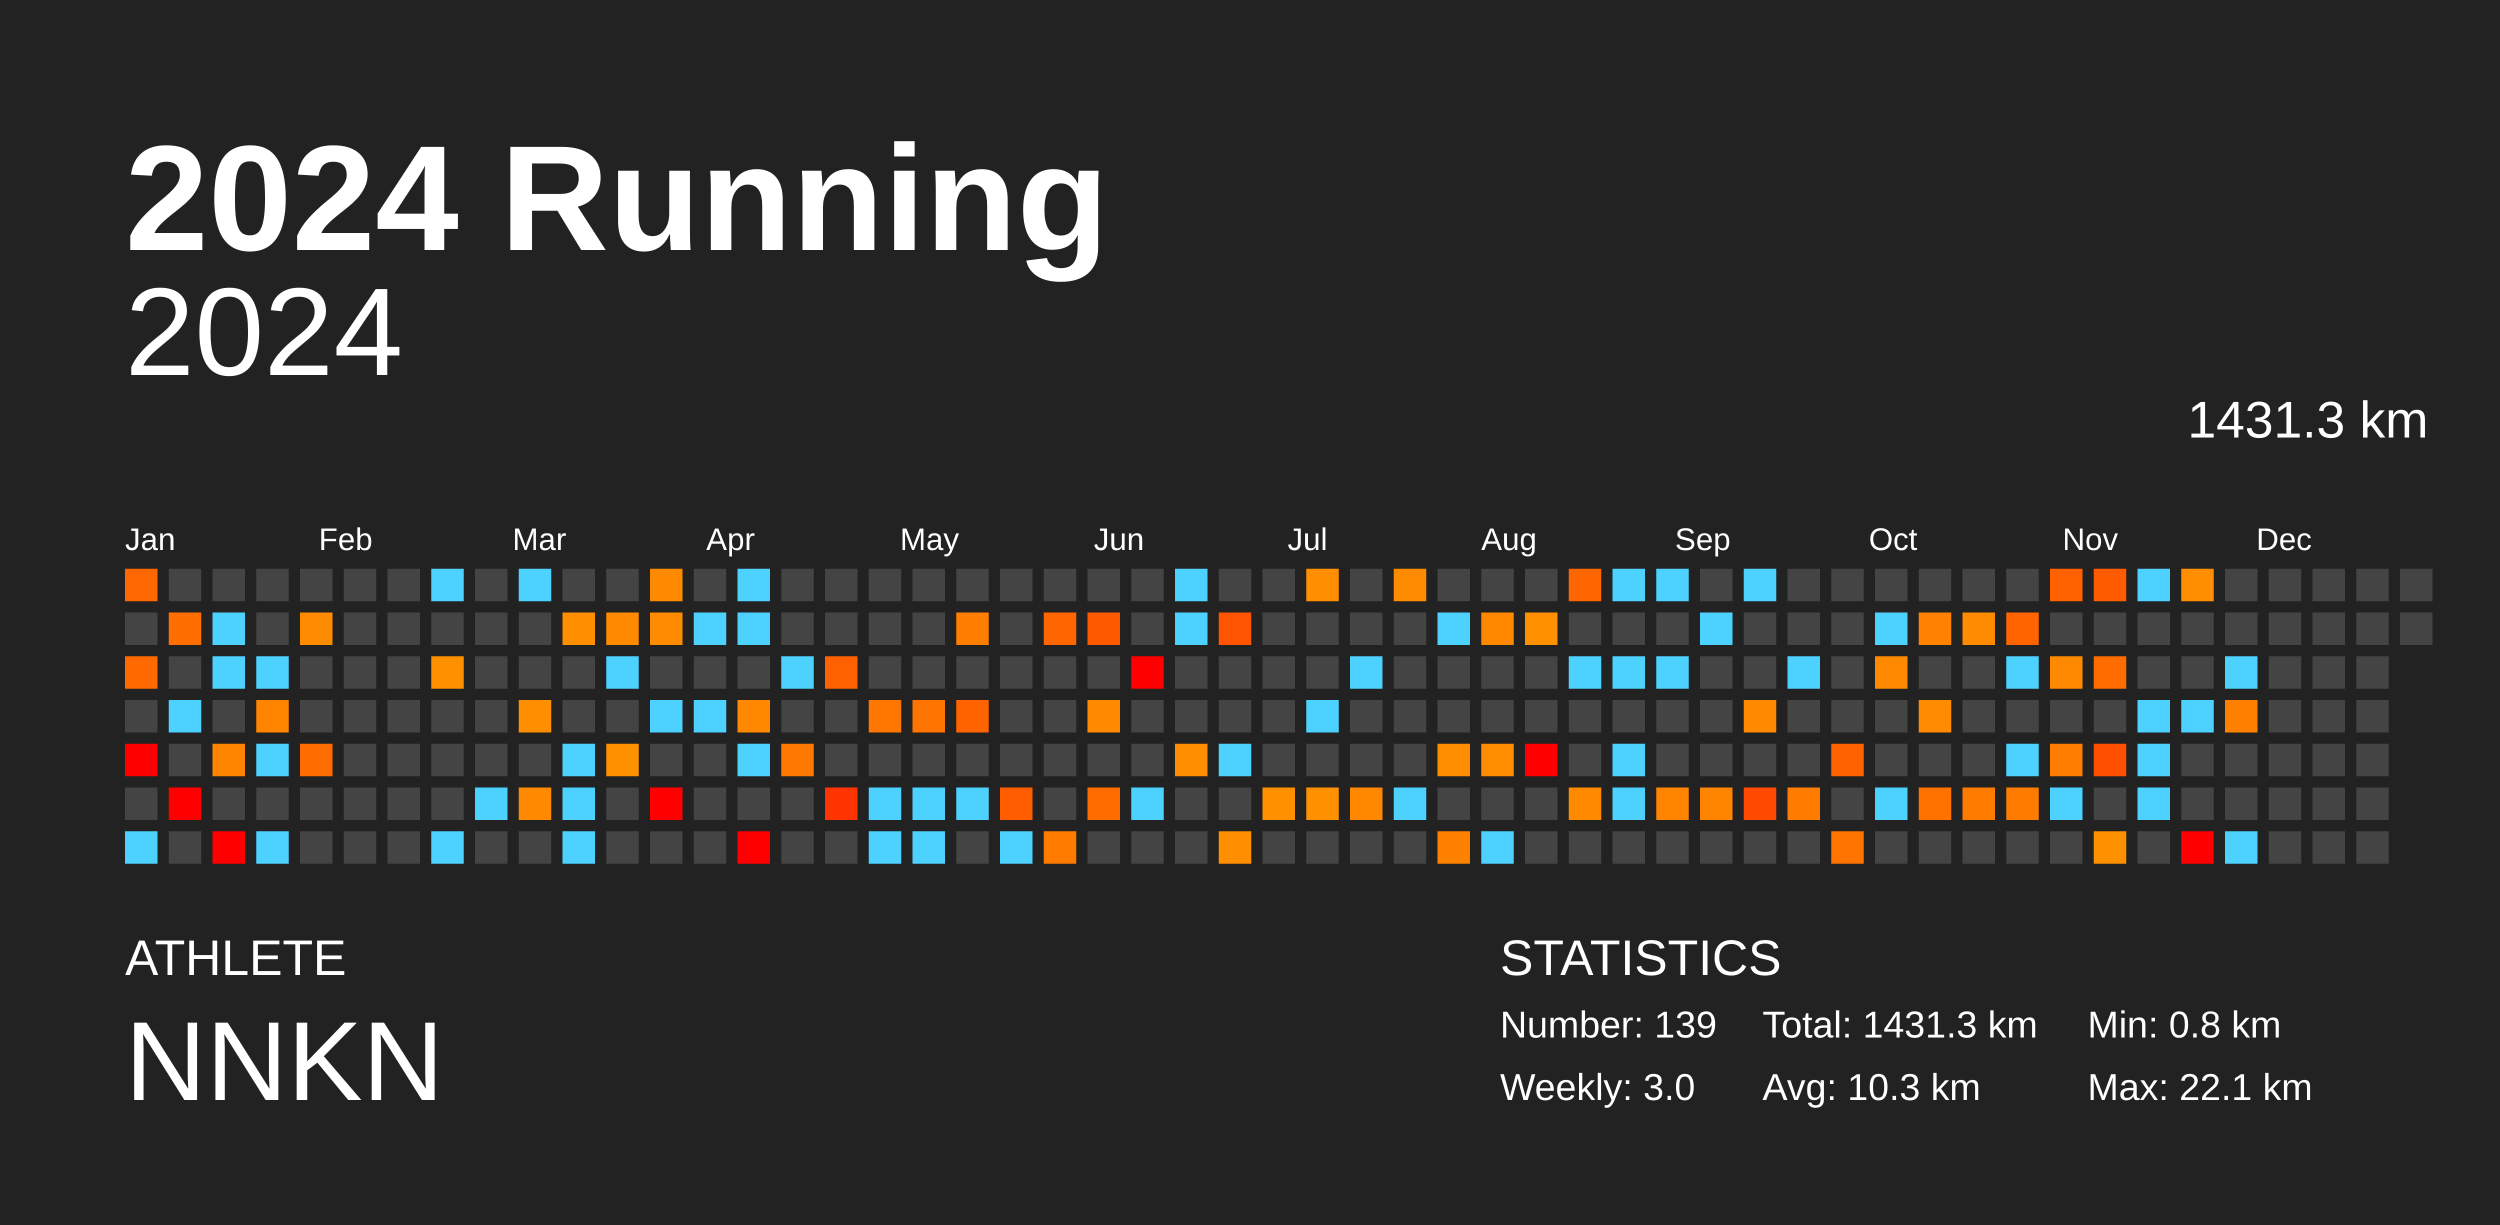
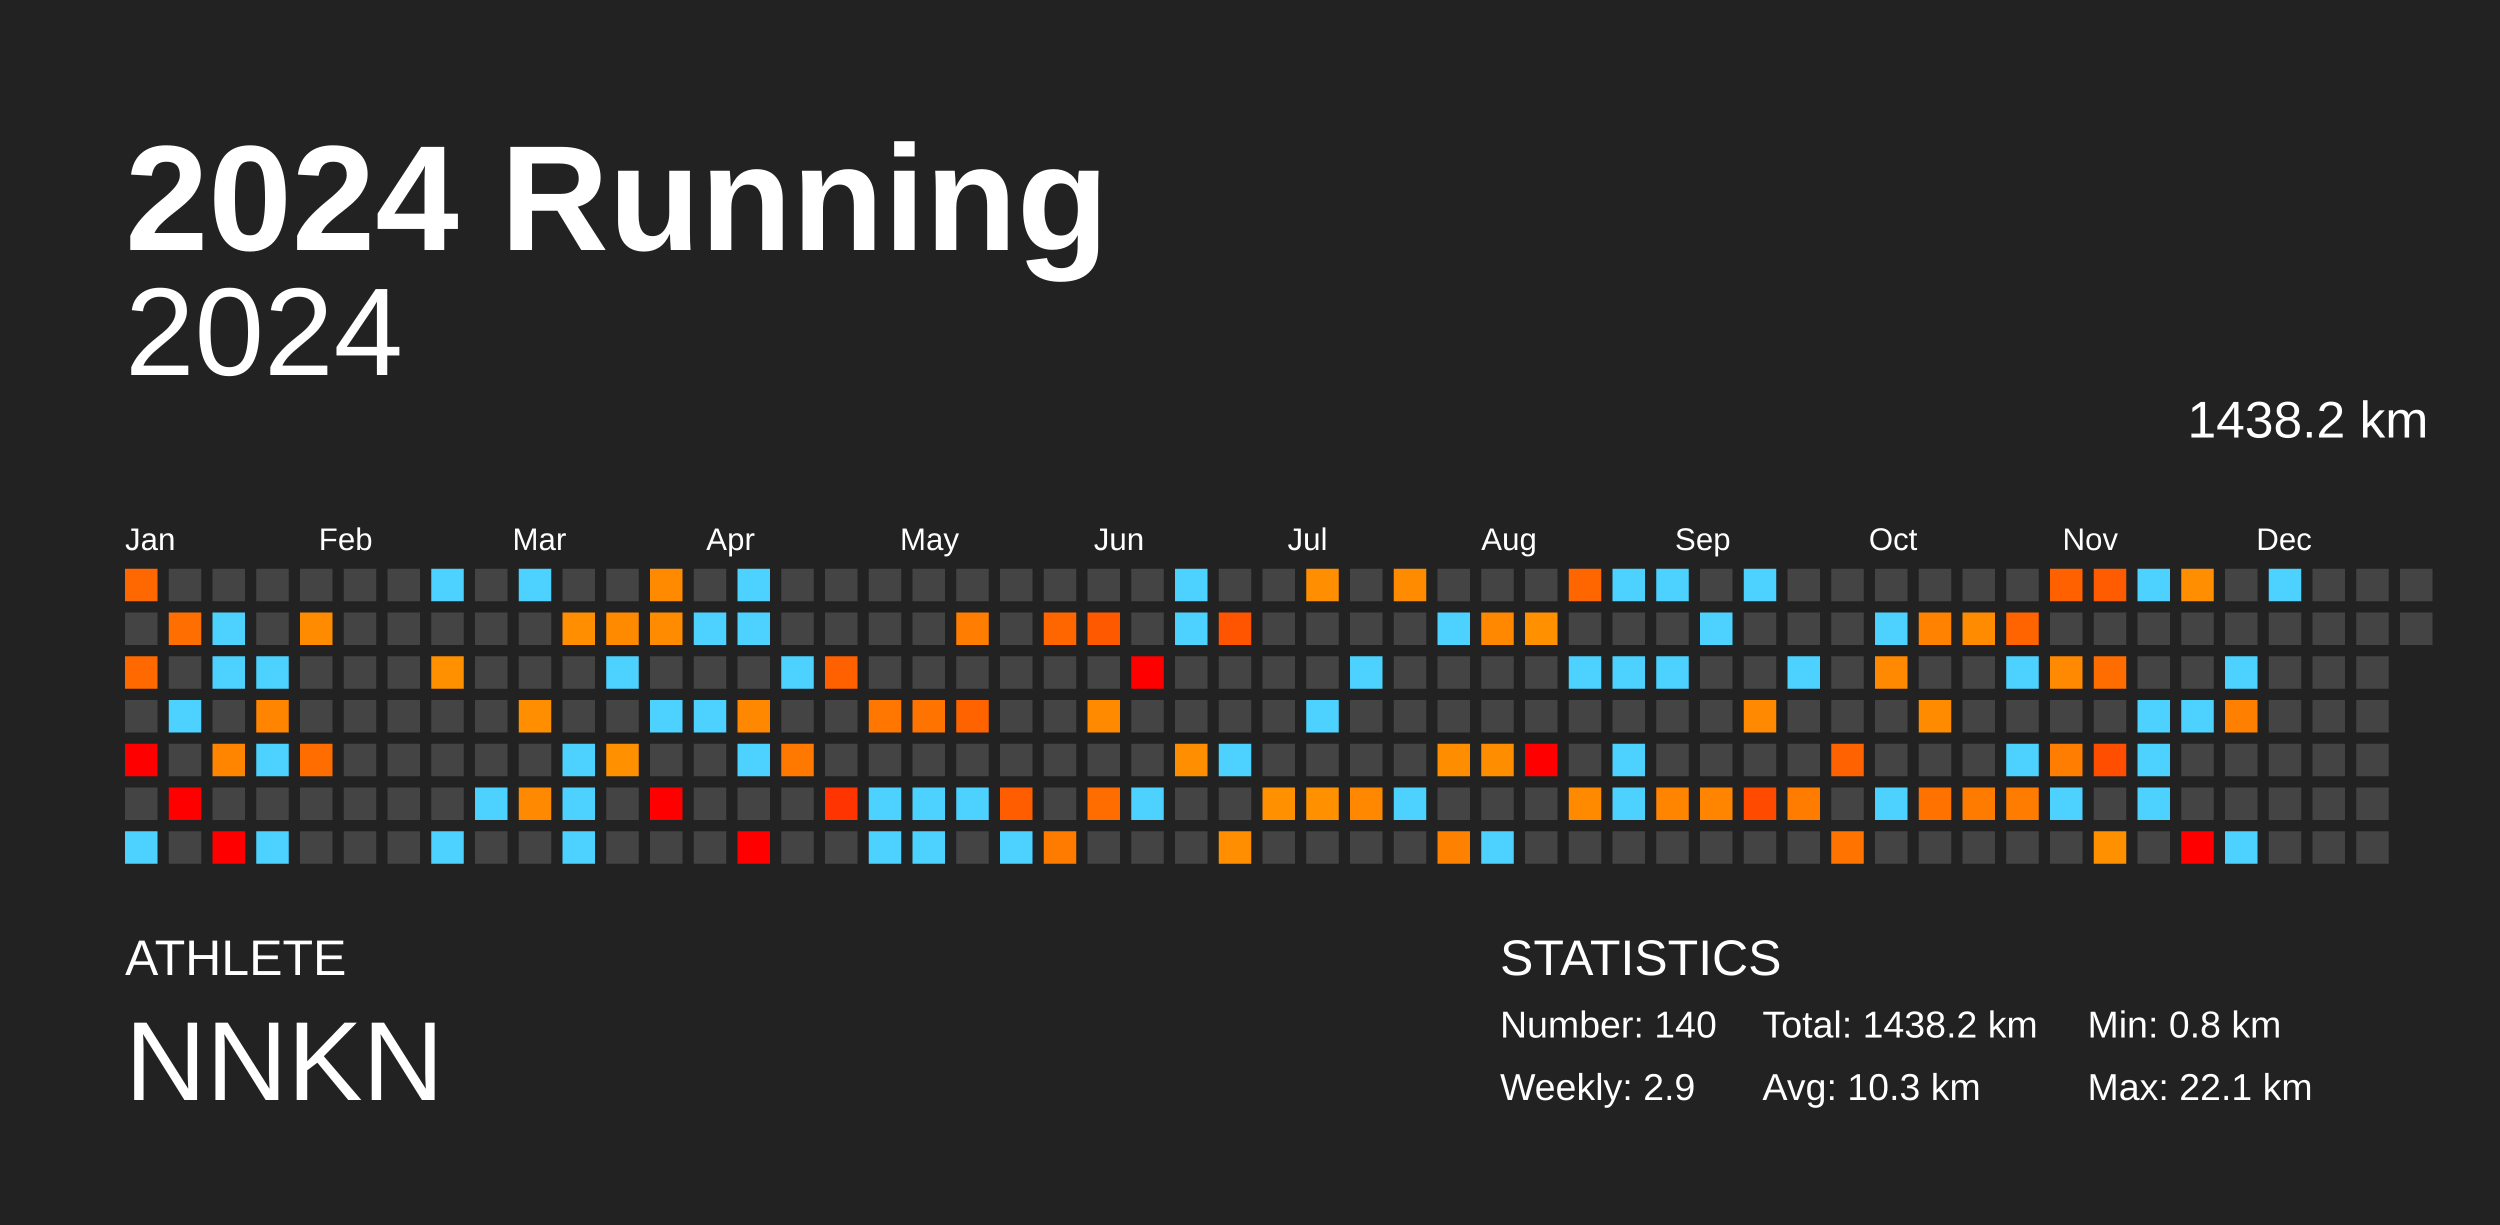
<svg xmlns="http://www.w3.org/2000/svg" baseProfile="full" height="98mm" version="1.1" viewBox="0,0,200,98" width="200mm">
  <defs />
  <rect fill="#222222" height="98" width="200" x="0" y="0" />
  <text fill="#FFFFFF" style="font-size:12px; font-family:Arial; font-weight:bold;" x="10" y="20">2024 Running</text>
  <text fill="#FFFFFF" style="font-size:4px; font-family:Arial" x="10" y="78">ATHLETE</text>
  <text fill="#FFFFFF" style="font-size:9px; font-family:Arial" x="10" y="88">NNKN</text>
  <text fill="#FFFFFF" style="font-size:4px; font-family:Arial" x="120" y="78">STATISTICS</text>
-   <text fill="#FFFFFF" style="font-size:3px; font-family:Arial" x="120" y="83">Number: 139</text>
-   <text fill="#FFFFFF" style="font-size:3px; font-family:Arial" x="120" y="88">Weekly: 3.0</text>
-   <text fill="#FFFFFF" style="font-size:3px; font-family:Arial" x="141" y="83">Total: 1431.3 km</text>
+   <text fill="#FFFFFF" style="font-size:3px; font-family:Arial" x="120" y="83">Number: 140</text>
+   <text fill="#FFFFFF" style="font-size:3px; font-family:Arial" x="120" y="88">Weekly: 2.9</text>
+   <text fill="#FFFFFF" style="font-size:3px; font-family:Arial" x="141" y="83">Total: 1438.2 km</text>
  <text fill="#FFFFFF" style="font-size:3px; font-family:Arial" x="141" y="88">Avg: 10.3 km</text>
  <text fill="#FFFFFF" style="font-size:3px; font-family:Arial" x="167" y="83">Min: 0.8 km</text>
  <text fill="#FFFFFF" style="font-size:3px; font-family:Arial" x="167" y="88">Max: 22.1 km</text>
  <text alignment-baseline="hanging" fill="#FFFFFF" style="font-size:10.0px; font-family:Arial;" x="10" y="30">2024</text>
-   <text alignment-baseline="hanging" fill="#FFFFFF" style="font-size:4.125px; font-family:Arial;" x="175" y="35">1431.3 km</text>
+   <text alignment-baseline="hanging" fill="#FFFFFF" style="font-size:4.125px; font-family:Arial;" x="175" y="35">1438.2 km</text>
  <text fill="#FFFFFF" style="font-size:2.5px; font-family:Arial" x="10.0" y="44">Jan</text>
  <text fill="#FFFFFF" style="font-size:2.5px; font-family:Arial" x="25.5" y="44">Feb</text>
  <text fill="#FFFFFF" style="font-size:2.5px; font-family:Arial" x="41.0" y="44">Mar</text>
  <text fill="#FFFFFF" style="font-size:2.5px; font-family:Arial" x="56.5" y="44">Apr</text>
  <text fill="#FFFFFF" style="font-size:2.5px; font-family:Arial" x="72.0" y="44">May</text>
  <text fill="#FFFFFF" style="font-size:2.5px; font-family:Arial" x="87.5" y="44">Jun</text>
  <text fill="#FFFFFF" style="font-size:2.5px; font-family:Arial" x="103.0" y="44">Jul</text>
  <text fill="#FFFFFF" style="font-size:2.5px; font-family:Arial" x="118.5" y="44">Aug</text>
  <text fill="#FFFFFF" style="font-size:2.5px; font-family:Arial" x="134.0" y="44">Sep</text>
  <text fill="#FFFFFF" style="font-size:2.5px; font-family:Arial" x="149.5" y="44">Oct</text>
  <text fill="#FFFFFF" style="font-size:2.5px; font-family:Arial" x="165.0" y="44">Nov</text>
  <text fill="#FFFFFF" style="font-size:2.5px; font-family:Arial" x="180.5" y="44">Dec</text>
  <rect fill="#ff6800" height="2.6" width="2.6" x="10.0" y="45.5" />
  <rect fill="#444444" height="2.6" width="2.6" x="10.0" y="49.0" />
  <rect fill="#ff6900" height="2.6" width="2.6" x="10.0" y="52.5" />
  <rect fill="#444444" height="2.6" width="2.6" x="10.0" y="56.0" />
  <rect fill="red" height="2.6" width="2.6" x="10.0" y="59.5" />
  <rect fill="#444444" height="2.6" width="2.6" x="10.0" y="63.0" />
  <rect fill="#4dd2ff" height="2.6" width="2.6" x="10.0" y="66.5" />
  <rect fill="#444444" height="2.6" width="2.6" x="13.5" y="45.5" />
  <rect fill="#ff6e00" height="2.6" width="2.6" x="13.5" y="49.0" />
  <rect fill="#444444" height="2.6" width="2.6" x="13.5" y="52.5" />
  <rect fill="#4dd2ff" height="2.6" width="2.6" x="13.5" y="56.0" />
  <rect fill="#444444" height="2.6" width="2.6" x="13.5" y="59.5" />
  <rect fill="red" height="2.6" width="2.6" x="13.5" y="63.0" />
  <rect fill="#444444" height="2.6" width="2.6" x="13.5" y="66.5" />
  <rect fill="#444444" height="2.6" width="2.6" x="17.0" y="45.5" />
  <rect fill="#4dd2ff" height="2.6" width="2.6" x="17.0" y="49.0" />
  <rect fill="#4dd2ff" height="2.6" width="2.6" x="17.0" y="52.5" />
  <rect fill="#444444" height="2.6" width="2.6" x="17.0" y="56.0" />
  <rect fill="#ff8400" height="2.6" width="2.6" x="17.0" y="59.5" />
  <rect fill="#444444" height="2.6" width="2.6" x="17.0" y="63.0" />
  <rect fill="red" height="2.6" width="2.6" x="17.0" y="66.5" />
  <rect fill="#444444" height="2.6" width="2.6" x="20.5" y="45.5" />
  <rect fill="#444444" height="2.6" width="2.6" x="20.5" y="49.0" />
  <rect fill="#4dd2ff" height="2.6" width="2.6" x="20.5" y="52.5" />
  <rect fill="#ff8400" height="2.6" width="2.6" x="20.5" y="56.0" />
  <rect fill="#4dd2ff" height="2.6" width="2.6" x="20.5" y="59.5" />
  <rect fill="#444444" height="2.6" width="2.6" x="20.5" y="63.0" />
  <rect fill="#4dd2ff" height="2.6" width="2.6" x="20.5" y="66.5" />
  <rect fill="#444444" height="2.6" width="2.6" x="24.0" y="45.5" />
  <rect fill="#ff8c00" height="2.6" width="2.6" x="24.0" y="49.0" />
  <rect fill="#444444" height="2.6" width="2.6" x="24.0" y="52.5" />
  <rect fill="#444444" height="2.6" width="2.6" x="24.0" y="56.0" />
  <rect fill="#ff6c00" height="2.6" width="2.6" x="24.0" y="59.5" />
  <rect fill="#444444" height="2.6" width="2.6" x="24.0" y="63.0" />
  <rect fill="#444444" height="2.6" width="2.6" x="24.0" y="66.5" />
  <rect fill="#444444" height="2.6" width="2.6" x="27.5" y="45.5" />
  <rect fill="#444444" height="2.6" width="2.6" x="27.5" y="49.0" />
  <rect fill="#444444" height="2.6" width="2.6" x="27.5" y="52.5" />
  <rect fill="#444444" height="2.6" width="2.6" x="27.5" y="56.0" />
  <rect fill="#444444" height="2.6" width="2.6" x="27.5" y="59.5" />
  <rect fill="#444444" height="2.6" width="2.6" x="27.5" y="63.0" />
  <rect fill="#444444" height="2.6" width="2.6" x="27.5" y="66.5" />
  <rect fill="#444444" height="2.6" width="2.6" x="31.0" y="45.5" />
  <rect fill="#444444" height="2.6" width="2.6" x="31.0" y="49.0" />
  <rect fill="#444444" height="2.6" width="2.6" x="31.0" y="52.5" />
  <rect fill="#444444" height="2.6" width="2.6" x="31.0" y="56.0" />
  <rect fill="#444444" height="2.6" width="2.6" x="31.0" y="59.5" />
  <rect fill="#444444" height="2.6" width="2.6" x="31.0" y="63.0" />
  <rect fill="#444444" height="2.6" width="2.6" x="31.0" y="66.5" />
  <rect fill="#4dd2ff" height="2.6" width="2.6" x="34.5" y="45.5" />
  <rect fill="#444444" height="2.6" width="2.6" x="34.5" y="49.0" />
  <rect fill="#ff9000" height="2.6" width="2.6" x="34.5" y="52.5" />
  <rect fill="#444444" height="2.6" width="2.6" x="34.5" y="56.0" />
  <rect fill="#444444" height="2.6" width="2.6" x="34.5" y="59.5" />
  <rect fill="#444444" height="2.6" width="2.6" x="34.5" y="63.0" />
  <rect fill="#4dd2ff" height="2.6" width="2.6" x="34.5" y="66.5" />
  <rect fill="#444444" height="2.6" width="2.6" x="38.0" y="45.5" />
  <rect fill="#444444" height="2.6" width="2.6" x="38.0" y="49.0" />
  <rect fill="#444444" height="2.6" width="2.6" x="38.0" y="52.5" />
  <rect fill="#444444" height="2.6" width="2.6" x="38.0" y="56.0" />
  <rect fill="#444444" height="2.6" width="2.6" x="38.0" y="59.5" />
  <rect fill="#4dd2ff" height="2.6" width="2.6" x="38.0" y="63.0" />
  <rect fill="#444444" height="2.6" width="2.6" x="38.0" y="66.5" />
  <rect fill="#4dd2ff" height="2.6" width="2.6" x="41.5" y="45.5" />
  <rect fill="#444444" height="2.6" width="2.6" x="41.5" y="49.0" />
  <rect fill="#444444" height="2.6" width="2.6" x="41.5" y="52.5" />
  <rect fill="#ff8e00" height="2.6" width="2.6" x="41.5" y="56.0" />
  <rect fill="#444444" height="2.6" width="2.6" x="41.5" y="59.5" />
  <rect fill="#ff8900" height="2.6" width="2.6" x="41.5" y="63.0" />
  <rect fill="#444444" height="2.6" width="2.6" x="41.5" y="66.5" />
  <rect fill="#444444" height="2.6" width="2.6" x="45.0" y="45.5" />
  <rect fill="#ff8e00" height="2.6" width="2.6" x="45.0" y="49.0" />
  <rect fill="#444444" height="2.6" width="2.6" x="45.0" y="52.5" />
  <rect fill="#444444" height="2.6" width="2.6" x="45.0" y="56.0" />
  <rect fill="#4dd2ff" height="2.6" width="2.6" x="45.0" y="59.5" />
  <rect fill="#4dd2ff" height="2.6" width="2.6" x="45.0" y="63.0" />
  <rect fill="#4dd2ff" height="2.6" width="2.6" x="45.0" y="66.5" />
  <rect fill="#444444" height="2.6" width="2.6" x="48.5" y="45.5" />
  <rect fill="#ff8a00" height="2.6" width="2.6" x="48.5" y="49.0" />
  <rect fill="#4dd2ff" height="2.6" width="2.6" x="48.5" y="52.5" />
  <rect fill="#444444" height="2.6" width="2.6" x="48.5" y="56.0" />
  <rect fill="#ff9000" height="2.6" width="2.6" x="48.5" y="59.5" />
  <rect fill="#444444" height="2.6" width="2.6" x="48.5" y="63.0" />
  <rect fill="#444444" height="2.6" width="2.6" x="48.5" y="66.5" />
  <rect fill="#ff8a00" height="2.6" width="2.6" x="52.0" y="45.5" />
  <rect fill="#ff8c00" height="2.6" width="2.6" x="52.0" y="49.0" />
  <rect fill="#444444" height="2.6" width="2.6" x="52.0" y="52.5" />
  <rect fill="#4dd2ff" height="2.6" width="2.6" x="52.0" y="56.0" />
  <rect fill="#444444" height="2.6" width="2.6" x="52.0" y="59.5" />
  <rect fill="red" height="2.6" width="2.6" x="52.0" y="63.0" />
  <rect fill="#444444" height="2.6" width="2.6" x="52.0" y="66.5" />
  <rect fill="#444444" height="2.6" width="2.6" x="55.5" y="45.5" />
  <rect fill="#4dd2ff" height="2.6" width="2.6" x="55.5" y="49.0" />
  <rect fill="#444444" height="2.6" width="2.6" x="55.5" y="52.5" />
  <rect fill="#4dd2ff" height="2.6" width="2.6" x="55.5" y="56.0" />
  <rect fill="#444444" height="2.6" width="2.6" x="55.5" y="59.5" />
  <rect fill="#444444" height="2.6" width="2.6" x="55.5" y="63.0" />
  <rect fill="#444444" height="2.6" width="2.6" x="55.5" y="66.5" />
  <rect fill="#4dd2ff" height="2.6" width="2.6" x="59.0" y="45.5" />
  <rect fill="#4dd2ff" height="2.6" width="2.6" x="59.0" y="49.0" />
  <rect fill="#444444" height="2.6" width="2.6" x="59.0" y="52.5" />
  <rect fill="#ff8800" height="2.6" width="2.6" x="59.0" y="56.0" />
  <rect fill="#4dd2ff" height="2.6" width="2.6" x="59.0" y="59.5" />
  <rect fill="#444444" height="2.6" width="2.6" x="59.0" y="63.0" />
  <rect fill="red" height="2.6" width="2.6" x="59.0" y="66.5" />
  <rect fill="#444444" height="2.6" width="2.6" x="62.5" y="45.5" />
  <rect fill="#444444" height="2.6" width="2.6" x="62.5" y="49.0" />
  <rect fill="#4dd2ff" height="2.6" width="2.6" x="62.5" y="52.5" />
  <rect fill="#444444" height="2.6" width="2.6" x="62.5" y="56.0" />
  <rect fill="#ff7900" height="2.6" width="2.6" x="62.5" y="59.5" />
  <rect fill="#444444" height="2.6" width="2.6" x="62.5" y="63.0" />
  <rect fill="#444444" height="2.6" width="2.6" x="62.5" y="66.5" />
  <rect fill="#444444" height="2.6" width="2.6" x="66.0" y="45.5" />
  <rect fill="#444444" height="2.6" width="2.6" x="66.0" y="49.0" />
  <rect fill="#ff6000" height="2.6" width="2.6" x="66.0" y="52.5" />
  <rect fill="#444444" height="2.6" width="2.6" x="66.0" y="56.0" />
  <rect fill="#444444" height="2.6" width="2.6" x="66.0" y="59.5" />
  <rect fill="#ff3400" height="2.6" width="2.6" x="66.0" y="63.0" />
  <rect fill="#444444" height="2.6" width="2.6" x="66.0" y="66.5" />
  <rect fill="#444444" height="2.6" width="2.6" x="69.5" y="45.5" />
  <rect fill="#444444" height="2.6" width="2.6" x="69.5" y="49.0" />
  <rect fill="#444444" height="2.6" width="2.6" x="69.5" y="52.5" />
  <rect fill="#ff7600" height="2.6" width="2.6" x="69.5" y="56.0" />
  <rect fill="#444444" height="2.6" width="2.6" x="69.5" y="59.5" />
  <rect fill="#4dd2ff" height="2.6" width="2.6" x="69.5" y="63.0" />
  <rect fill="#4dd2ff" height="2.6" width="2.6" x="69.5" y="66.5" />
  <rect fill="#444444" height="2.6" width="2.6" x="73.0" y="45.5" />
  <rect fill="#444444" height="2.6" width="2.6" x="73.0" y="49.0" />
  <rect fill="#444444" height="2.6" width="2.6" x="73.0" y="52.5" />
  <rect fill="#ff7300" height="2.6" width="2.6" x="73.0" y="56.0" />
  <rect fill="#444444" height="2.6" width="2.6" x="73.0" y="59.5" />
  <rect fill="#4dd2ff" height="2.6" width="2.6" x="73.0" y="63.0" />
  <rect fill="#4dd2ff" height="2.6" width="2.6" x="73.0" y="66.5" />
  <rect fill="#444444" height="2.6" width="2.6" x="76.5" y="45.5" />
  <rect fill="#ff7d00" height="2.6" width="2.6" x="76.5" y="49.0" />
  <rect fill="#444444" height="2.6" width="2.6" x="76.5" y="52.5" />
  <rect fill="#ff6300" height="2.6" width="2.6" x="76.5" y="56.0" />
  <rect fill="#444444" height="2.6" width="2.6" x="76.5" y="59.5" />
  <rect fill="#4dd2ff" height="2.6" width="2.6" x="76.5" y="63.0" />
  <rect fill="#444444" height="2.6" width="2.6" x="76.5" y="66.5" />
  <rect fill="#444444" height="2.6" width="2.6" x="80.0" y="45.5" />
  <rect fill="#444444" height="2.6" width="2.6" x="80.0" y="49.0" />
  <rect fill="#444444" height="2.6" width="2.6" x="80.0" y="52.5" />
  <rect fill="#444444" height="2.6" width="2.6" x="80.0" y="56.0" />
  <rect fill="#444444" height="2.6" width="2.6" x="80.0" y="59.5" />
  <rect fill="#ff5d00" height="2.6" width="2.6" x="80.0" y="63.0" />
  <rect fill="#4dd2ff" height="2.6" width="2.6" x="80.0" y="66.5" />
  <rect fill="#444444" height="2.6" width="2.6" x="83.5" y="45.5" />
  <rect fill="#ff6600" height="2.6" width="2.6" x="83.5" y="49.0" />
  <rect fill="#444444" height="2.6" width="2.6" x="83.5" y="52.5" />
  <rect fill="#444444" height="2.6" width="2.6" x="83.5" y="56.0" />
  <rect fill="#444444" height="2.6" width="2.6" x="83.5" y="59.5" />
  <rect fill="#444444" height="2.6" width="2.6" x="83.5" y="63.0" />
  <rect fill="#ff7b00" height="2.6" width="2.6" x="83.5" y="66.5" />
  <rect fill="#444444" height="2.6" width="2.6" x="87.0" y="45.5" />
  <rect fill="#ff5900" height="2.6" width="2.6" x="87.0" y="49.0" />
  <rect fill="#444444" height="2.6" width="2.6" x="87.0" y="52.5" />
  <rect fill="#ff8a00" height="2.6" width="2.6" x="87.0" y="56.0" />
  <rect fill="#444444" height="2.6" width="2.6" x="87.0" y="59.5" />
  <rect fill="#ff6c00" height="2.6" width="2.6" x="87.0" y="63.0" />
  <rect fill="#444444" height="2.6" width="2.6" x="87.0" y="66.5" />
  <rect fill="#444444" height="2.6" width="2.6" x="90.5" y="45.5" />
  <rect fill="#444444" height="2.6" width="2.6" x="90.5" y="49.0" />
  <rect fill="red" height="2.6" width="2.6" x="90.5" y="52.5" />
  <rect fill="#444444" height="2.6" width="2.6" x="90.5" y="56.0" />
  <rect fill="#444444" height="2.6" width="2.6" x="90.5" y="59.5" />
  <rect fill="#4dd2ff" height="2.6" width="2.6" x="90.5" y="63.0" />
  <rect fill="#444444" height="2.6" width="2.6" x="90.5" y="66.5" />
  <rect fill="#4dd2ff" height="2.6" width="2.6" x="94.0" y="45.5" />
  <rect fill="#4dd2ff" height="2.6" width="2.6" x="94.0" y="49.0" />
  <rect fill="#444444" height="2.6" width="2.6" x="94.0" y="52.5" />
  <rect fill="#444444" height="2.6" width="2.6" x="94.0" y="56.0" />
  <rect fill="#ff8f00" height="2.6" width="2.6" x="94.0" y="59.5" />
  <rect fill="#444444" height="2.6" width="2.6" x="94.0" y="63.0" />
  <rect fill="#444444" height="2.6" width="2.6" x="94.0" y="66.5" />
  <rect fill="#444444" height="2.6" width="2.6" x="97.5" y="45.5" />
  <rect fill="#ff5400" height="2.6" width="2.6" x="97.5" y="49.0" />
  <rect fill="#444444" height="2.6" width="2.6" x="97.5" y="52.5" />
  <rect fill="#444444" height="2.6" width="2.6" x="97.5" y="56.0" />
  <rect fill="#4dd2ff" height="2.6" width="2.6" x="97.5" y="59.5" />
  <rect fill="#444444" height="2.6" width="2.6" x="97.5" y="63.0" />
  <rect fill="#ff8e00" height="2.6" width="2.6" x="97.5" y="66.5" />
  <rect fill="#444444" height="2.6" width="2.6" x="101.0" y="45.5" />
  <rect fill="#444444" height="2.6" width="2.6" x="101.0" y="49.0" />
  <rect fill="#444444" height="2.6" width="2.6" x="101.0" y="52.5" />
  <rect fill="#444444" height="2.6" width="2.6" x="101.0" y="56.0" />
  <rect fill="#444444" height="2.6" width="2.6" x="101.0" y="59.5" />
  <rect fill="#ff9000" height="2.6" width="2.6" x="101.0" y="63.0" />
  <rect fill="#444444" height="2.6" width="2.6" x="101.0" y="66.5" />
  <rect fill="#ff8f00" height="2.6" width="2.6" x="104.5" y="45.5" />
  <rect fill="#444444" height="2.6" width="2.6" x="104.5" y="49.0" />
  <rect fill="#444444" height="2.6" width="2.6" x="104.5" y="52.5" />
  <rect fill="#4dd2ff" height="2.6" width="2.6" x="104.5" y="56.0" />
  <rect fill="#444444" height="2.6" width="2.6" x="104.5" y="59.5" />
  <rect fill="#ff9000" height="2.6" width="2.6" x="104.5" y="63.0" />
  <rect fill="#444444" height="2.6" width="2.6" x="104.5" y="66.5" />
  <rect fill="#444444" height="2.6" width="2.6" x="108.0" y="45.5" />
  <rect fill="#444444" height="2.6" width="2.6" x="108.0" y="49.0" />
  <rect fill="#4dd2ff" height="2.6" width="2.6" x="108.0" y="52.5" />
  <rect fill="#444444" height="2.6" width="2.6" x="108.0" y="56.0" />
  <rect fill="#444444" height="2.6" width="2.6" x="108.0" y="59.5" />
  <rect fill="#ff8800" height="2.6" width="2.6" x="108.0" y="63.0" />
  <rect fill="#444444" height="2.6" width="2.6" x="108.0" y="66.5" />
  <rect fill="#ff8c00" height="2.6" width="2.6" x="111.5" y="45.5" />
  <rect fill="#444444" height="2.6" width="2.6" x="111.5" y="49.0" />
  <rect fill="#444444" height="2.6" width="2.6" x="111.5" y="52.5" />
  <rect fill="#444444" height="2.6" width="2.6" x="111.5" y="56.0" />
  <rect fill="#444444" height="2.6" width="2.6" x="111.5" y="59.5" />
  <rect fill="#4dd2ff" height="2.6" width="2.6" x="111.5" y="63.0" />
  <rect fill="#444444" height="2.6" width="2.6" x="111.5" y="66.5" />
  <rect fill="#444444" height="2.6" width="2.6" x="115.0" y="45.5" />
  <rect fill="#4dd2ff" height="2.6" width="2.6" x="115.0" y="49.0" />
  <rect fill="#444444" height="2.6" width="2.6" x="115.0" y="52.5" />
  <rect fill="#444444" height="2.6" width="2.6" x="115.0" y="56.0" />
  <rect fill="#ff8d00" height="2.6" width="2.6" x="115.0" y="59.5" />
  <rect fill="#444444" height="2.6" width="2.6" x="115.0" y="63.0" />
  <rect fill="#ff8100" height="2.6" width="2.6" x="115.0" y="66.5" />
  <rect fill="#444444" height="2.6" width="2.6" x="118.5" y="45.5" />
  <rect fill="#ff8800" height="2.6" width="2.6" x="118.5" y="49.0" />
  <rect fill="#444444" height="2.6" width="2.6" x="118.5" y="52.5" />
  <rect fill="#444444" height="2.6" width="2.6" x="118.5" y="56.0" />
  <rect fill="#ff8d00" height="2.6" width="2.6" x="118.5" y="59.5" />
  <rect fill="#444444" height="2.6" width="2.6" x="118.5" y="63.0" />
  <rect fill="#4dd2ff" height="2.6" width="2.6" x="118.5" y="66.5" />
  <rect fill="#444444" height="2.6" width="2.6" x="122.0" y="45.5" />
  <rect fill="#ff9000" height="2.6" width="2.6" x="122.0" y="49.0" />
  <rect fill="#444444" height="2.6" width="2.6" x="122.0" y="52.5" />
  <rect fill="#444444" height="2.6" width="2.6" x="122.0" y="56.0" />
  <rect fill="red" height="2.6" width="2.6" x="122.0" y="59.5" />
  <rect fill="#444444" height="2.6" width="2.6" x="122.0" y="63.0" />
  <rect fill="#444444" height="2.6" width="2.6" x="122.0" y="66.5" />
  <rect fill="#ff6600" height="2.6" width="2.6" x="125.5" y="45.5" />
  <rect fill="#444444" height="2.6" width="2.6" x="125.5" y="49.0" />
  <rect fill="#4dd2ff" height="2.6" width="2.6" x="125.5" y="52.5" />
  <rect fill="#444444" height="2.6" width="2.6" x="125.5" y="56.0" />
  <rect fill="#444444" height="2.6" width="2.6" x="125.5" y="59.5" />
  <rect fill="#ff8a00" height="2.6" width="2.6" x="125.5" y="63.0" />
  <rect fill="#444444" height="2.6" width="2.6" x="125.5" y="66.5" />
  <rect fill="#4dd2ff" height="2.6" width="2.6" x="129.0" y="45.5" />
  <rect fill="#444444" height="2.6" width="2.6" x="129.0" y="49.0" />
  <rect fill="#4dd2ff" height="2.6" width="2.6" x="129.0" y="52.5" />
  <rect fill="#444444" height="2.6" width="2.6" x="129.0" y="56.0" />
  <rect fill="#4dd2ff" height="2.6" width="2.6" x="129.0" y="59.5" />
  <rect fill="#4dd2ff" height="2.6" width="2.6" x="129.0" y="63.0" />
  <rect fill="#444444" height="2.6" width="2.6" x="129.0" y="66.5" />
  <rect fill="#4dd2ff" height="2.6" width="2.6" x="132.5" y="45.5" />
  <rect fill="#444444" height="2.6" width="2.6" x="132.5" y="49.0" />
  <rect fill="#4dd2ff" height="2.6" width="2.6" x="132.5" y="52.5" />
  <rect fill="#444444" height="2.6" width="2.6" x="132.5" y="56.0" />
  <rect fill="#444444" height="2.6" width="2.6" x="132.5" y="59.5" />
  <rect fill="#ff8400" height="2.6" width="2.6" x="132.5" y="63.0" />
  <rect fill="#444444" height="2.6" width="2.6" x="132.5" y="66.5" />
  <rect fill="#444444" height="2.6" width="2.6" x="136.0" y="45.5" />
  <rect fill="#4dd2ff" height="2.6" width="2.6" x="136.0" y="49.0" />
  <rect fill="#444444" height="2.6" width="2.6" x="136.0" y="52.5" />
  <rect fill="#444444" height="2.6" width="2.6" x="136.0" y="56.0" />
  <rect fill="#444444" height="2.6" width="2.6" x="136.0" y="59.5" />
  <rect fill="#ff8400" height="2.6" width="2.6" x="136.0" y="63.0" />
  <rect fill="#444444" height="2.6" width="2.6" x="136.0" y="66.5" />
  <rect fill="#4dd2ff" height="2.6" width="2.6" x="139.5" y="45.5" />
  <rect fill="#444444" height="2.6" width="2.6" x="139.5" y="49.0" />
  <rect fill="#444444" height="2.6" width="2.6" x="139.5" y="52.5" />
  <rect fill="#ff8900" height="2.6" width="2.6" x="139.5" y="56.0" />
  <rect fill="#444444" height="2.6" width="2.6" x="139.5" y="59.5" />
  <rect fill="#ff4a00" height="2.6" width="2.6" x="139.5" y="63.0" />
  <rect fill="#444444" height="2.6" width="2.6" x="139.5" y="66.5" />
  <rect fill="#444444" height="2.6" width="2.6" x="143.0" y="45.5" />
  <rect fill="#444444" height="2.6" width="2.6" x="143.0" y="49.0" />
  <rect fill="#4dd2ff" height="2.6" width="2.6" x="143.0" y="52.5" />
  <rect fill="#444444" height="2.6" width="2.6" x="143.0" y="56.0" />
  <rect fill="#444444" height="2.6" width="2.6" x="143.0" y="59.5" />
  <rect fill="#ff7c00" height="2.6" width="2.6" x="143.0" y="63.0" />
  <rect fill="#444444" height="2.6" width="2.6" x="143.0" y="66.5" />
  <rect fill="#444444" height="2.6" width="2.6" x="146.5" y="45.5" />
  <rect fill="#444444" height="2.6" width="2.6" x="146.5" y="49.0" />
  <rect fill="#444444" height="2.6" width="2.6" x="146.5" y="52.5" />
  <rect fill="#444444" height="2.6" width="2.6" x="146.5" y="56.0" />
  <rect fill="#ff6200" height="2.6" width="2.6" x="146.5" y="59.5" />
  <rect fill="#444444" height="2.6" width="2.6" x="146.5" y="63.0" />
  <rect fill="#ff7300" height="2.6" width="2.6" x="146.5" y="66.5" />
  <rect fill="#444444" height="2.6" width="2.6" x="150.0" y="45.5" />
  <rect fill="#4dd2ff" height="2.6" width="2.6" x="150.0" y="49.0" />
  <rect fill="#ff8900" height="2.6" width="2.6" x="150.0" y="52.5" />
  <rect fill="#444444" height="2.6" width="2.6" x="150.0" y="56.0" />
  <rect fill="#444444" height="2.6" width="2.6" x="150.0" y="59.5" />
  <rect fill="#4dd2ff" height="2.6" width="2.6" x="150.0" y="63.0" />
  <rect fill="#444444" height="2.6" width="2.6" x="150.0" y="66.5" />
  <rect fill="#444444" height="2.6" width="2.6" x="153.5" y="45.5" />
  <rect fill="#ff8200" height="2.6" width="2.6" x="153.5" y="49.0" />
  <rect fill="#444444" height="2.6" width="2.6" x="153.5" y="52.5" />
  <rect fill="#ff8c00" height="2.6" width="2.6" x="153.5" y="56.0" />
  <rect fill="#444444" height="2.6" width="2.6" x="153.5" y="59.5" />
  <rect fill="#ff7200" height="2.6" width="2.6" x="153.5" y="63.0" />
  <rect fill="#444444" height="2.6" width="2.6" x="153.5" y="66.5" />
  <rect fill="#444444" height="2.6" width="2.6" x="157.0" y="45.5" />
  <rect fill="#ff8c00" height="2.6" width="2.6" x="157.0" y="49.0" />
  <rect fill="#444444" height="2.6" width="2.6" x="157.0" y="52.5" />
  <rect fill="#444444" height="2.6" width="2.6" x="157.0" y="56.0" />
  <rect fill="#444444" height="2.6" width="2.6" x="157.0" y="59.5" />
  <rect fill="#ff7b00" height="2.6" width="2.6" x="157.0" y="63.0" />
  <rect fill="#444444" height="2.6" width="2.6" x="157.0" y="66.5" />
  <rect fill="#444444" height="2.6" width="2.6" x="160.5" y="45.5" />
  <rect fill="#ff6400" height="2.6" width="2.6" x="160.5" y="49.0" />
  <rect fill="#4dd2ff" height="2.6" width="2.6" x="160.5" y="52.5" />
  <rect fill="#444444" height="2.6" width="2.6" x="160.5" y="56.0" />
  <rect fill="#4dd2ff" height="2.6" width="2.6" x="160.5" y="59.5" />
  <rect fill="#ff7c00" height="2.6" width="2.6" x="160.5" y="63.0" />
  <rect fill="#444444" height="2.6" width="2.6" x="160.5" y="66.5" />
  <rect fill="#ff6000" height="2.6" width="2.6" x="164.0" y="45.5" />
  <rect fill="#444444" height="2.6" width="2.6" x="164.0" y="49.0" />
  <rect fill="#ff8900" height="2.6" width="2.6" x="164.0" y="52.5" />
  <rect fill="#444444" height="2.6" width="2.6" x="164.0" y="56.0" />
  <rect fill="#ff7d00" height="2.6" width="2.6" x="164.0" y="59.5" />
  <rect fill="#4dd2ff" height="2.6" width="2.6" x="164.0" y="63.0" />
  <rect fill="#444444" height="2.6" width="2.6" x="164.0" y="66.5" />
  <rect fill="#ff5b00" height="2.6" width="2.6" x="167.5" y="45.5" />
  <rect fill="#444444" height="2.6" width="2.6" x="167.5" y="49.0" />
  <rect fill="#ff6c00" height="2.6" width="2.6" x="167.5" y="52.5" />
  <rect fill="#444444" height="2.6" width="2.6" x="167.5" y="56.0" />
  <rect fill="#ff4e00" height="2.6" width="2.6" x="167.5" y="59.5" />
  <rect fill="#444444" height="2.6" width="2.6" x="167.5" y="63.0" />
  <rect fill="#ff9000" height="2.6" width="2.6" x="167.5" y="66.5" />
  <rect fill="#4dd2ff" height="2.6" width="2.6" x="171.0" y="45.5" />
  <rect fill="#444444" height="2.6" width="2.6" x="171.0" y="49.0" />
  <rect fill="#444444" height="2.6" width="2.6" x="171.0" y="52.5" />
  <rect fill="#4dd2ff" height="2.6" width="2.6" x="171.0" y="56.0" />
  <rect fill="#4dd2ff" height="2.6" width="2.6" x="171.0" y="59.5" />
  <rect fill="#4dd2ff" height="2.6" width="2.6" x="171.0" y="63.0" />
  <rect fill="#444444" height="2.6" width="2.6" x="171.0" y="66.5" />
  <rect fill="#ff8f00" height="2.6" width="2.6" x="174.5" y="45.5" />
  <rect fill="#444444" height="2.6" width="2.6" x="174.5" y="49.0" />
  <rect fill="#444444" height="2.6" width="2.6" x="174.5" y="52.5" />
  <rect fill="#4dd2ff" height="2.6" width="2.6" x="174.5" y="56.0" />
  <rect fill="#444444" height="2.6" width="2.6" x="174.5" y="59.5" />
  <rect fill="#444444" height="2.6" width="2.6" x="174.5" y="63.0" />
  <rect fill="red" height="2.6" width="2.6" x="174.5" y="66.5" />
  <rect fill="#444444" height="2.6" width="2.6" x="178.0" y="45.5" />
  <rect fill="#444444" height="2.6" width="2.6" x="178.0" y="49.0" />
  <rect fill="#4dd2ff" height="2.6" width="2.6" x="178.0" y="52.5" />
  <rect fill="#ff8000" height="2.6" width="2.6" x="178.0" y="56.0" />
  <rect fill="#444444" height="2.6" width="2.6" x="178.0" y="59.5" />
  <rect fill="#444444" height="2.6" width="2.6" x="178.0" y="63.0" />
  <rect fill="#4dd2ff" height="2.6" width="2.6" x="178.0" y="66.5" />
-   <rect fill="#444444" height="2.6" width="2.6" x="181.5" y="45.5" />
+   <rect fill="#4dd2ff" height="2.6" width="2.6" x="181.5" y="45.5" />
  <rect fill="#444444" height="2.6" width="2.6" x="181.5" y="49.0" />
  <rect fill="#444444" height="2.6" width="2.6" x="181.5" y="52.5" />
  <rect fill="#444444" height="2.6" width="2.6" x="181.5" y="56.0" />
  <rect fill="#444444" height="2.6" width="2.6" x="181.5" y="59.5" />
  <rect fill="#444444" height="2.6" width="2.6" x="181.5" y="63.0" />
  <rect fill="#444444" height="2.6" width="2.6" x="181.5" y="66.5" />
  <rect fill="#444444" height="2.6" width="2.6" x="185.0" y="45.5" />
  <rect fill="#444444" height="2.6" width="2.6" x="185.0" y="49.0" />
  <rect fill="#444444" height="2.6" width="2.6" x="185.0" y="52.5" />
  <rect fill="#444444" height="2.6" width="2.6" x="185.0" y="56.0" />
  <rect fill="#444444" height="2.6" width="2.6" x="185.0" y="59.5" />
  <rect fill="#444444" height="2.6" width="2.6" x="185.0" y="63.0" />
  <rect fill="#444444" height="2.6" width="2.6" x="185.0" y="66.5" />
  <rect fill="#444444" height="2.6" width="2.6" x="188.5" y="45.5" />
  <rect fill="#444444" height="2.6" width="2.6" x="188.5" y="49.0" />
  <rect fill="#444444" height="2.6" width="2.6" x="188.5" y="52.5" />
  <rect fill="#444444" height="2.6" width="2.6" x="188.5" y="56.0" />
  <rect fill="#444444" height="2.6" width="2.6" x="188.5" y="59.5" />
  <rect fill="#444444" height="2.6" width="2.6" x="188.5" y="63.0" />
  <rect fill="#444444" height="2.6" width="2.6" x="188.5" y="66.5" />
  <rect fill="#444444" height="2.6" width="2.6" x="192.0" y="45.5" />
  <rect fill="#444444" height="2.6" width="2.6" x="192.0" y="49.0" />
</svg>
